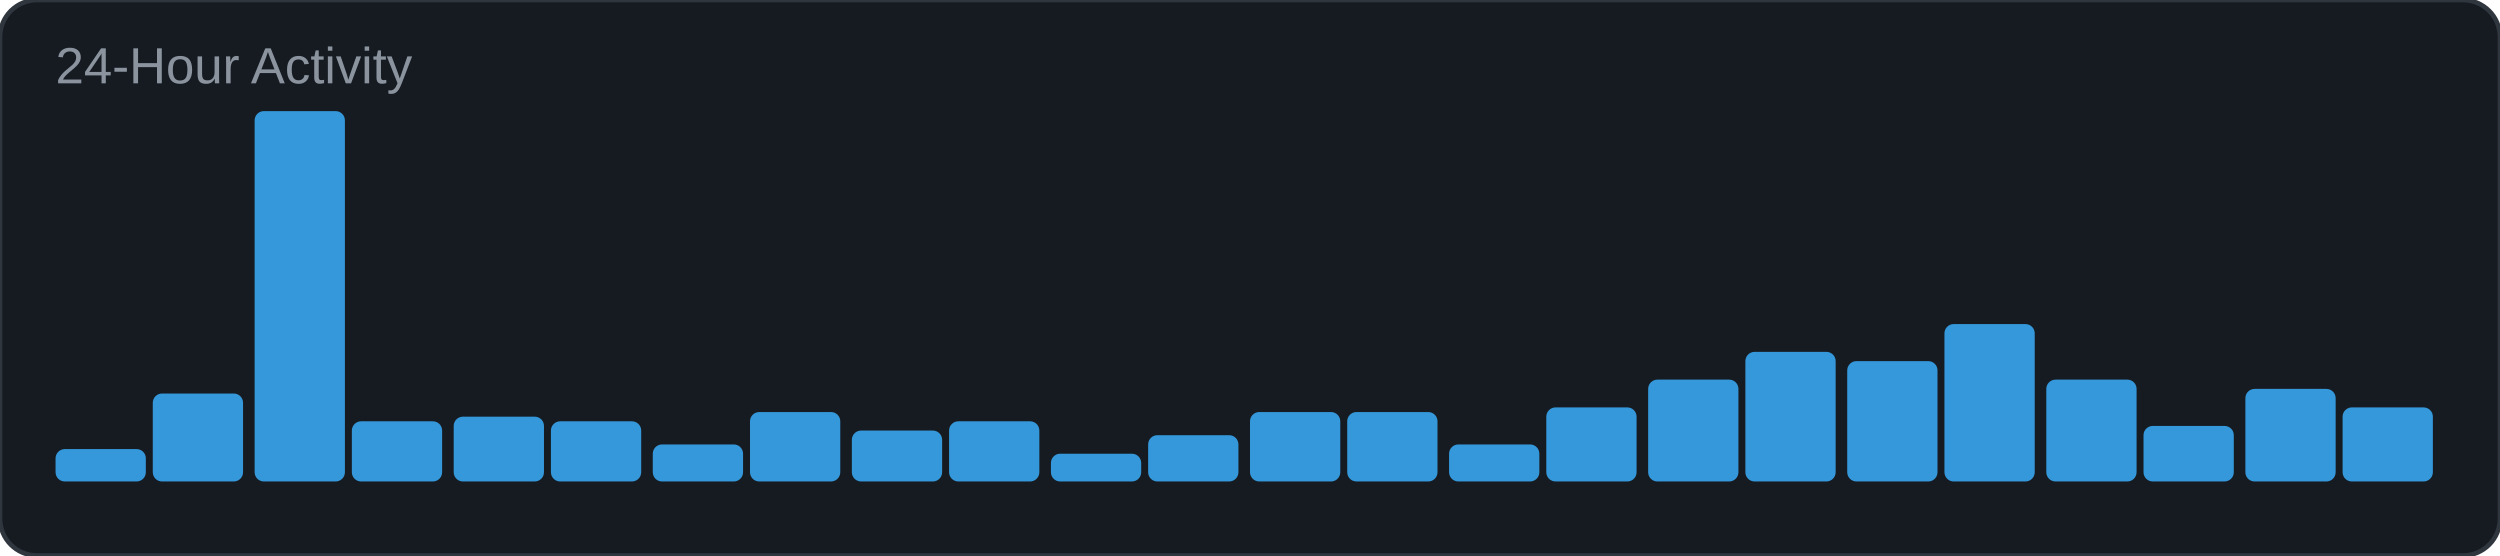
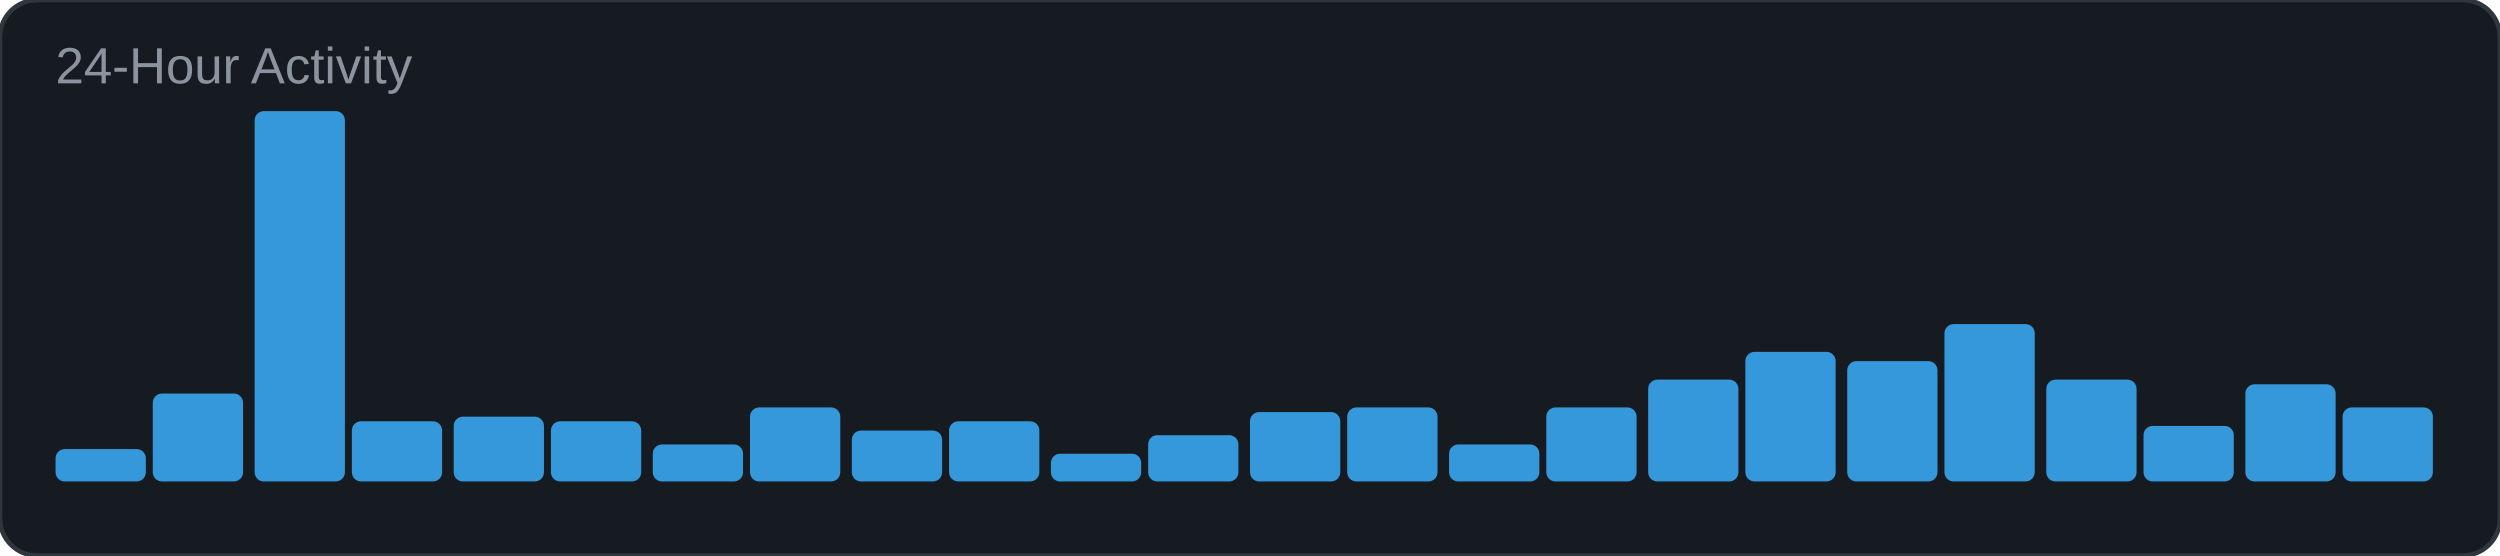
<svg xmlns="http://www.w3.org/2000/svg" width="540" height="120" viewBox="0 0 540 120">
  <rect width="540" height="120" rx="8" fill="#161b22" />
  <rect width="540" height="120" rx="8" fill="none" stroke="#30363d" stroke-width="1" />
  <text x="12" y="18" font-family="Arial, sans-serif" font-size="11" fill="#8b949e">24-Hour Activity</text>
  <rect x="12" y="97" width="19.5" height="7" rx="2" fill="#3498db" />
  <rect x="33" y="85" width="19.5" height="19" rx="2" fill="#3498db" />
  <rect x="55" y="24" width="19.5" height="80" rx="2" fill="#3498db" />
  <rect x="76" y="91" width="19.5" height="13" rx="2" fill="#3498db" />
  <rect x="98" y="90" width="19.5" height="14" rx="2" fill="#3498db" />
  <rect x="119" y="91" width="19.5" height="13" rx="2" fill="#3498db" />
  <rect x="141" y="96" width="19.5" height="8" rx="2" fill="#3498db" />
-   <rect x="162" y="89" width="19.5" height="15" rx="2" fill="#3498db" />
+   <rect x="162" y="88" width="19.5" height="16" rx="2" fill="#3498db" />
  <rect x="184" y="93" width="19.5" height="11" rx="2" fill="#3498db" />
  <rect x="205" y="91" width="19.5" height="13" rx="2" fill="#3498db" />
  <rect x="227" y="98" width="19.5" height="6" rx="2" fill="#3498db" />
  <rect x="248" y="94" width="19.5" height="10" rx="2" fill="#3498db" />
  <rect x="270" y="89" width="19.5" height="15" rx="2" fill="#3498db" />
-   <rect x="291" y="89" width="19.5" height="15" rx="2" fill="#3498db" />
+   <rect x="291" y="88" width="19.5" height="16" rx="2" fill="#3498db" />
  <rect x="313" y="96" width="19.5" height="8" rx="2" fill="#3498db" />
  <rect x="334" y="88" width="19.5" height="16" rx="2" fill="#3498db" />
  <rect x="356" y="82" width="19.5" height="22" rx="2" fill="#3498db" />
  <rect x="377" y="76" width="19.5" height="28" rx="2" fill="#3498db" />
  <rect x="399" y="78" width="19.5" height="26" rx="2" fill="#3498db" />
  <rect x="420" y="70" width="19.5" height="34" rx="2" fill="#3498db" />
  <rect x="442" y="82" width="19.5" height="22" rx="2" fill="#3498db" />
  <rect x="463" y="92" width="19.5" height="12" rx="2" fill="#3498db" />
-   <rect x="485" y="84" width="19.5" height="20" rx="2" fill="#3498db" />
+   <rect x="485" y="83" width="19.5" height="21" rx="2" fill="#3498db" />
  <rect x="506" y="88" width="19.5" height="16" rx="2" fill="#3498db" />
</svg>
